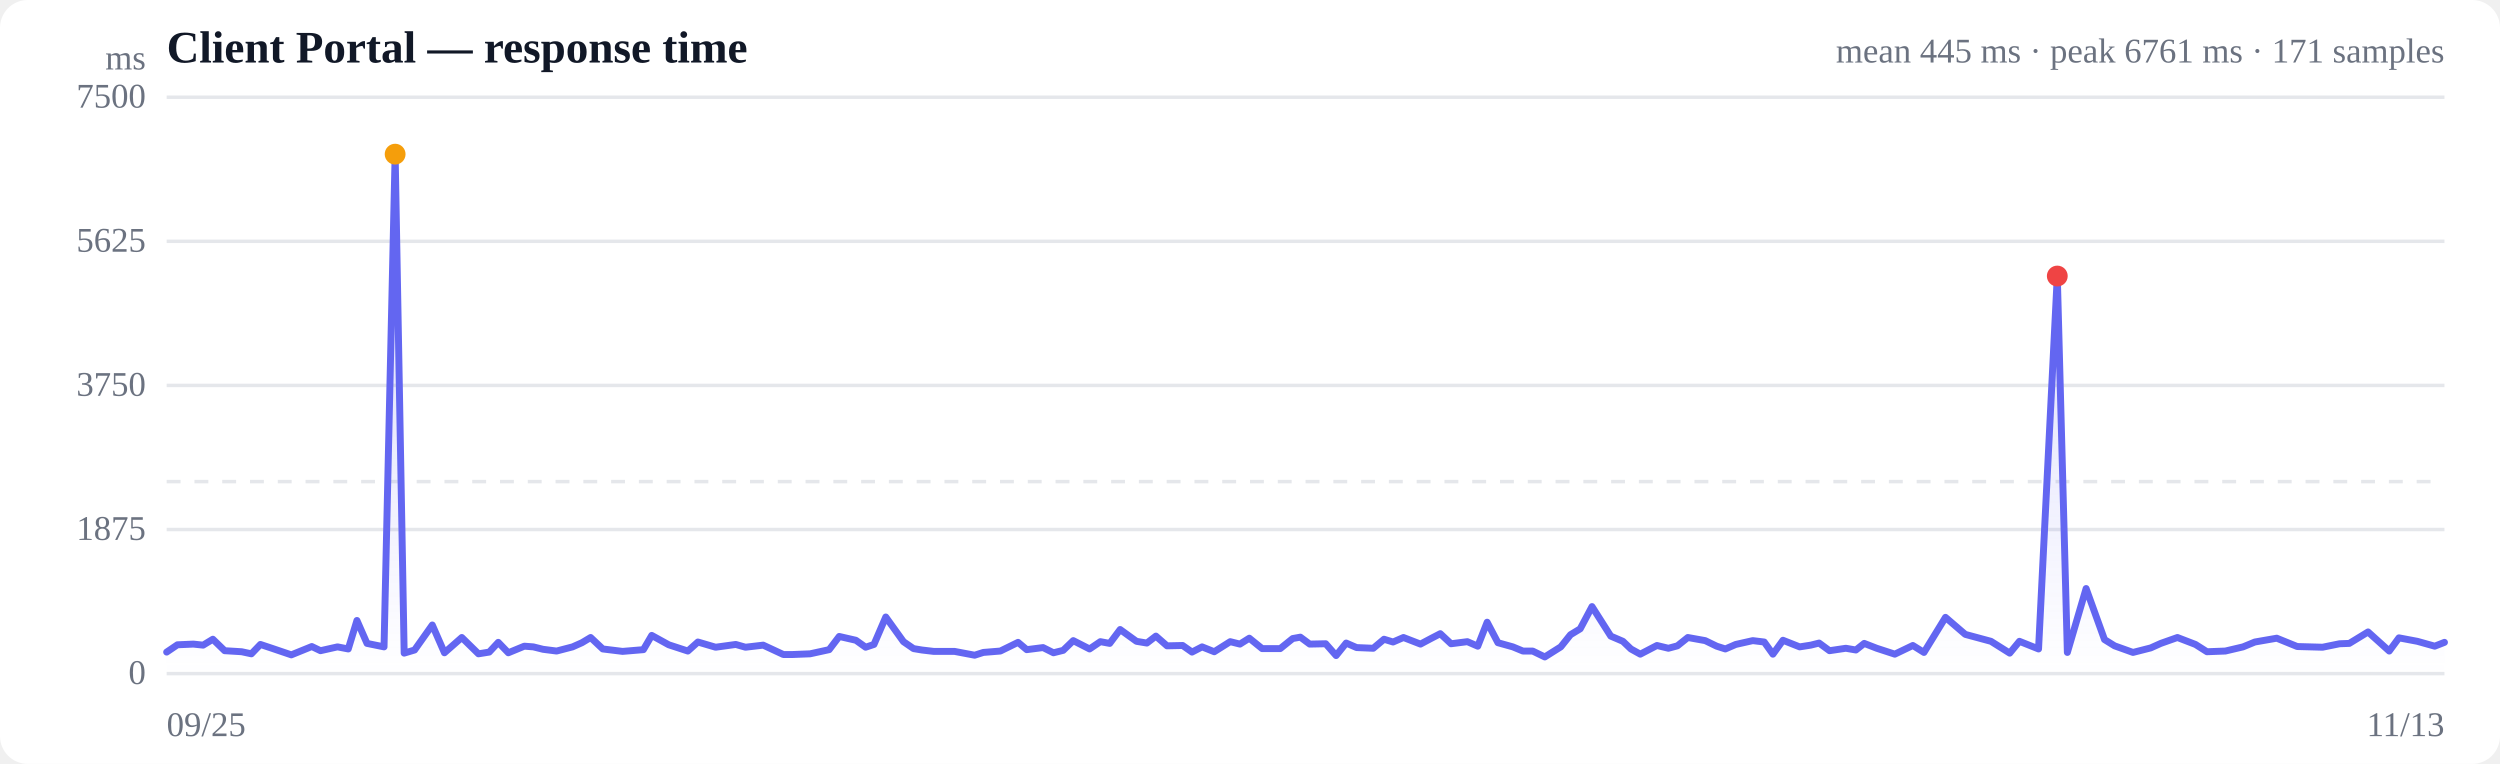
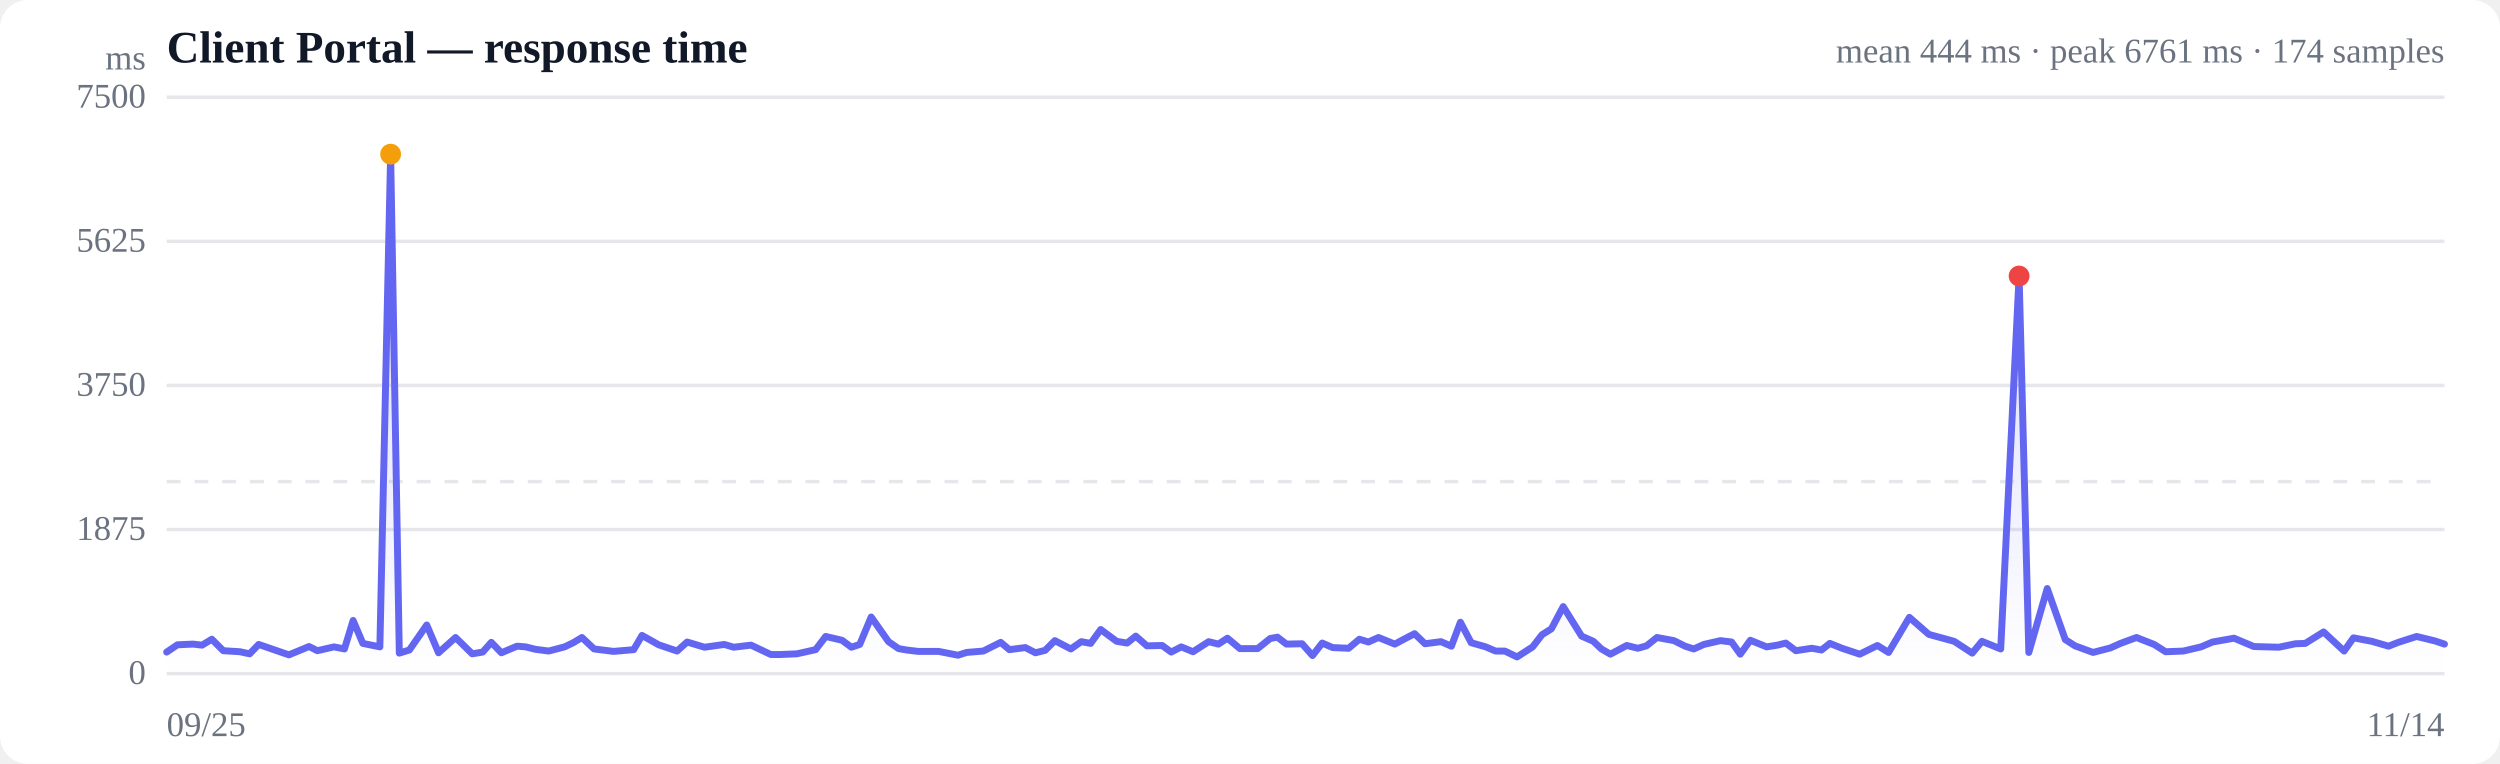
<svg xmlns="http://www.w3.org/2000/svg" viewBox="0 0 720 220" width="720" height="220" role="img" aria-label="Response time over time">
  <style>
  :root { color-scheme: light dark; }
  .bg { fill: #ffffff; }
  .grid { stroke: #e5e7eb; stroke-width: 1; }
  .axis { fill: #6b7280; font-size: 10px; }
  .title { fill: #111827; font-size: 13px; font-weight: 600; }
  .sub { fill: #6b7280; font-size: 10px; }
  .line { stroke: #6366f1; stroke-width: 2; fill: none; stroke-linejoin: round; stroke-linecap: round; }
  .area { fill: url(#fade); }
  .dot-degraded { fill: #f59e0b; }
  .dot-down { fill: #ef4444; }
  .empty { fill: #9ca3af; font-size: 12px; }
  @media (prefers-color-scheme: dark) {
    .bg { fill: #0b0f19; }
    .grid { stroke: #1f2937; }
    .axis, .sub { fill: #9ca3af; }
    .title { fill: #f3f4f6; }
    .line { stroke: #818cf8; }
  }
</style>
  <defs>
    <linearGradient id="fade" x1="0" y1="0" x2="0" y2="1">
      <stop offset="0%" stop-color="#6366f1" stop-opacity="0.28" />
      <stop offset="100%" stop-color="#6366f1" stop-opacity="0" />
    </linearGradient>
  </defs>
  <rect class="bg" width="720" height="220" rx="8" />
  <text class="title" x="48" y="18">Client Portal — response time</text>
-   <text class="sub" x="704" y="18" text-anchor="end">mean 445 ms · peak 6761 ms · 171 samples</text>
+   <text class="sub" x="704" y="18" text-anchor="end">mean 444 ms · peak 6761 ms · 174 samples</text>
  <line class="grid" x1="48" y1="194.0" x2="704" y2="194.0" />
  <text class="axis" x="42" y="197" text-anchor="end">0</text>
  <line class="grid" x1="48" y1="152.5" x2="704" y2="152.5" />
  <text class="axis" x="42" y="155.5" text-anchor="end">1875</text>
  <line class="grid" x1="48" y1="111.0" x2="704" y2="111.0" />
  <text class="axis" x="42" y="114" text-anchor="end">3750</text>
  <line class="grid" x1="48" y1="69.5" x2="704" y2="69.5" />
  <text class="axis" x="42" y="72.5" text-anchor="end">5625</text>
  <line class="grid" x1="48" y1="28.0" x2="704" y2="28.0" />
  <text class="axis" x="42" y="31" text-anchor="end">7500</text>
  <line class="grid" stroke-dasharray="4 4" x1="48" y1="138.7" x2="704" y2="138.7" />
-   <path class="area" d="M48.0,187.8 L48.0,187.8 L51.1,185.7 L55.7,185.5 L58.5,185.8 L61.3,184.1 L64.7,187.4 L69.6,187.7 L72.4,188.3 L75.0,185.6 L78.3,186.7 L83.9,188.6 L89.8,186.2 L92.3,187.4 L97.2,186.3 L100.3,186.9 L102.8,178.7 L105.7,185.3 L110.6,186.3 L113.8,44.4 L116.4,188.1 L119.4,187.2 L124.5,180.0 L128.0,188.0 L133.0,183.6 L137.8,188.3 L140.9,187.8 L143.5,185.0 L146.4,188.0 L151.0,186.1 L153.6,186.3 L156.4,187.0 L160.3,187.5 L164.9,186.3 L167.6,185.1 L170.1,183.6 L173.6,186.9 L179.3,187.6 L185.3,187.1 L187.7,183.0 L192.6,185.7 L198.1,187.5 L201.0,184.9 L206.1,186.4 L211.9,185.6 L214.7,186.4 L219.8,185.8 L225.6,188.5 L228.3,188.5 L233.3,188.3 L238.8,187.1 L241.7,183.3 L246.5,184.4 L249.3,186.4 L251.7,185.6 L255.1,177.7 L260.2,184.8 L263.1,186.8 L265.5,187.2 L268.9,187.6 L274.9,187.6 L280.7,188.7 L283.2,187.9 L288.1,187.5 L293.2,185.0 L295.7,187.1 L300.4,186.5 L303.4,188.0 L306.2,187.3 L309.1,184.5 L313.8,186.9 L316.9,184.8 L319.6,185.3 L322.6,181.3 L327.3,184.7 L330.3,185.2 L332.9,183.2 L336.1,186.0 L340.6,185.9 L343.3,187.8 L346.2,186.3 L349.7,187.7 L354.3,184.8 L357.1,185.5 L359.8,183.8 L363.5,186.8 L368.7,186.8 L372.3,183.9 L374.5,183.5 L377.2,185.5 L381.8,185.4 L384.8,188.8 L387.7,185.2 L390.7,186.5 L395.5,186.7 L398.6,184.1 L401.2,184.9 L404.2,183.6 L409.1,185.5 L412.1,183.9 L414.8,182.5 L417.9,185.4 L422.6,184.8 L425.6,186.1 L428.3,179.2 L431.4,185.1 L435.7,186.3 L438.6,187.5 L441.4,187.5 L444.9,189.2 L449.5,186.3 L452.3,182.8 L455.1,181.1 L458.5,174.7 L463.9,183.2 L467.4,184.7 L469.7,186.9 L472.4,188.4 L477.2,185.9 L480.5,186.7 L483.1,186.0 L486.1,183.6 L491.1,184.5 L494.4,186.1 L496.9,186.9 L499.9,185.6 L504.8,184.5 L508.1,184.9 L510.6,188.4 L513.5,184.4 L518.3,186.3 L521.5,185.8 L523.9,185.2 L526.9,187.4 L531.6,186.7 L534.5,187.2 L536.9,185.3 L540.5,186.7 L545.7,188.4 L550.9,185.9 L554.1,187.9 L560.3,177.8 L566.0,182.7 L573.4,184.7 L578.8,188.1 L581.6,184.7 L587.1,186.9 L592.5,79.5 L595.4,187.9 L600.8,169.5 L606.1,184.2 L609.0,186.0 L614.3,187.9 L619.4,186.6 L622.3,185.3 L627.1,183.6 L632.3,185.6 L635.6,187.7 L640.9,187.5 L646.0,186.3 L649.4,184.9 L655.7,183.8 L661.6,186.2 L668.9,186.4 L673.8,185.4 L676.6,185.3 L682.0,182.0 L688.1,187.5 L690.9,183.7 L696.2,184.7 L701.2,186.1 L704.0,185.0 L704.0,194.0 L48.0,194.0 Z" />
-   <path class="line" d="M48.0,187.8 L51.1,185.7 L55.7,185.5 L58.5,185.8 L61.3,184.1 L64.7,187.4 L69.6,187.7 L72.4,188.3 L75.0,185.6 L78.3,186.7 L83.9,188.6 L89.8,186.2 L92.3,187.4 L97.2,186.3 L100.3,186.9 L102.8,178.7 L105.7,185.3 L110.6,186.3 L113.8,44.4 L116.4,188.1 L119.4,187.2 L124.5,180.0 L128.0,188.0 L133.0,183.6 L137.8,188.3 L140.9,187.8 L143.5,185.0 L146.4,188.0 L151.0,186.1 L153.6,186.3 L156.4,187.0 L160.3,187.5 L164.9,186.3 L167.6,185.1 L170.1,183.6 L173.6,186.9 L179.3,187.6 L185.3,187.1 L187.7,183.0 L192.6,185.7 L198.1,187.5 L201.0,184.9 L206.1,186.4 L211.9,185.6 L214.7,186.4 L219.8,185.8 L225.6,188.5 L228.3,188.5 L233.3,188.3 L238.8,187.1 L241.7,183.3 L246.5,184.4 L249.3,186.4 L251.7,185.6 L255.1,177.7 L260.2,184.8 L263.1,186.8 L265.5,187.2 L268.9,187.6 L274.9,187.6 L280.7,188.7 L283.2,187.9 L288.1,187.5 L293.2,185.0 L295.7,187.1 L300.4,186.5 L303.4,188.0 L306.2,187.3 L309.1,184.5 L313.8,186.9 L316.9,184.8 L319.6,185.3 L322.6,181.3 L327.3,184.7 L330.3,185.2 L332.9,183.2 L336.1,186.0 L340.6,185.9 L343.3,187.8 L346.2,186.3 L349.7,187.7 L354.3,184.8 L357.1,185.5 L359.8,183.8 L363.5,186.8 L368.7,186.8 L372.3,183.9 L374.5,183.5 L377.2,185.5 L381.8,185.4 L384.8,188.8 L387.7,185.2 L390.7,186.5 L395.5,186.7 L398.6,184.1 L401.2,184.9 L404.2,183.6 L409.1,185.5 L412.1,183.9 L414.8,182.5 L417.9,185.4 L422.6,184.8 L425.6,186.1 L428.3,179.2 L431.4,185.1 L435.7,186.3 L438.6,187.5 L441.4,187.5 L444.9,189.2 L449.5,186.3 L452.3,182.8 L455.1,181.1 L458.5,174.7 L463.9,183.2 L467.4,184.7 L469.7,186.9 L472.4,188.4 L477.2,185.9 L480.5,186.7 L483.1,186.0 L486.1,183.6 L491.1,184.5 L494.4,186.1 L496.9,186.9 L499.9,185.6 L504.8,184.5 L508.1,184.9 L510.6,188.4 L513.5,184.4 L518.3,186.3 L521.5,185.8 L523.9,185.2 L526.9,187.4 L531.6,186.7 L534.5,187.2 L536.9,185.3 L540.5,186.7 L545.7,188.4 L550.9,185.9 L554.1,187.9 L560.3,177.8 L566.0,182.7 L573.4,184.7 L578.8,188.1 L581.6,184.7 L587.1,186.9 L592.5,79.5 L595.4,187.9 L600.8,169.5 L606.1,184.2 L609.0,186.0 L614.3,187.9 L619.4,186.6 L622.3,185.3 L627.1,183.6 L632.3,185.6 L635.6,187.7 L640.9,187.5 L646.0,186.3 L649.4,184.9 L655.7,183.8 L661.6,186.2 L668.9,186.4 L673.8,185.4 L676.6,185.3 L682.0,182.0 L688.1,187.5 L690.9,183.7 L696.2,184.7 L701.2,186.1 L704.0,185.0" />
-   <circle class="dot-degraded" cx="113.8" cy="44.4" r="3" />
-   <circle class="dot-down" cx="592.5" cy="79.5" r="3" />
+   <path class="area" d="M48.0,187.8 L48.0,187.8 L51.1,185.7 L55.6,185.5 L58.2,185.8 L61.0,184.1 L64.3,187.4 L69.1,187.7 L71.9,188.3 L74.5,185.6 L77.7,186.7 L83.2,188.6 L89.0,186.2 L91.4,187.4 L96.2,186.3 L99.2,186.9 L101.7,178.7 L104.5,185.3 L109.4,186.3 L112.5,44.4 L115.0,188.1 L117.9,187.2 L122.9,180.0 L126.3,188.0 L131.2,183.6 L136.0,188.3 L139.0,187.8 L141.5,185.0 L144.4,188.0 L148.9,186.1 L151.4,186.3 L154.2,187.0 L158.0,187.5 L162.6,186.3 L165.1,185.1 L167.6,183.6 L171.1,186.9 L176.7,187.6 L182.5,187.1 L184.9,183.0 L189.7,185.7 L195.0,187.5 L197.9,184.9 L202.9,186.4 L208.6,185.6 L211.3,186.4 L216.3,185.8 L222.0,188.5 L224.7,188.5 L229.5,188.3 L234.9,187.1 L237.8,183.3 L242.5,184.4 L245.2,186.4 L247.6,185.6 L250.9,177.7 L255.9,184.8 L258.8,186.8 L261.1,187.2 L264.4,187.6 L270.3,187.6 L275.9,188.7 L278.4,187.9 L283.2,187.5 L288.2,185.0 L290.7,187.1 L295.3,186.5 L298.2,188.0 L301.0,187.3 L303.8,184.5 L308.4,186.9 L311.4,184.8 L314.1,185.3 L317.0,181.3 L321.6,184.7 L324.6,185.2 L327.1,183.2 L330.3,186.0 L334.7,185.9 L337.3,187.8 L340.2,186.3 L343.6,187.7 L348.1,184.8 L350.9,185.5 L353.5,183.8 L357.1,186.8 L362.2,186.8 L365.8,183.9 L367.9,183.5 L370.5,185.5 L375.0,185.4 L378.0,188.8 L380.8,185.2 L383.8,186.5 L388.4,186.7 L391.5,184.1 L394.1,184.9 L397.0,183.6 L401.7,185.5 L404.7,183.9 L407.4,182.5 L410.4,185.4 L415.0,184.8 L418.0,186.1 L420.6,179.2 L423.7,185.1 L427.9,186.3 L430.7,187.5 L433.4,187.5 L436.9,189.2 L441.4,186.3 L444.1,182.8 L446.8,181.1 L450.2,174.7 L455.5,183.2 L458.9,184.7 L461.2,186.9 L463.8,188.4 L468.5,185.9 L471.7,186.7 L474.2,186.0 L477.2,183.6 L482.1,184.5 L485.3,186.1 L487.8,186.9 L490.7,185.6 L495.5,184.5 L498.7,184.9 L501.2,188.4 L504.1,184.4 L508.8,186.3 L511.9,185.8 L514.3,185.2 L517.2,187.4 L521.8,186.7 L524.6,187.2 L527.0,185.3 L530.5,186.7 L535.6,188.4 L540.7,185.9 L543.9,187.9 L549.9,177.8 L555.5,182.7 L562.8,184.7 L568.0,188.1 L570.8,184.7 L576.2,186.9 L581.5,79.5 L584.3,187.9 L589.6,169.5 L594.8,184.2 L597.6,186.0 L602.8,187.9 L607.8,186.6 L610.7,185.3 L615.3,183.6 L620.4,185.6 L623.7,187.7 L628.8,187.5 L633.9,186.3 L637.2,184.9 L643.4,183.8 L649.1,186.2 L656.3,186.4 L661.1,185.4 L663.9,185.3 L669.2,182.0 L675.1,187.5 L677.8,183.7 L683.1,184.7 L687.9,186.1 L690.7,185.0 L696.0,183.3 L701.3,184.6 L704.0,185.5 L704.0,194.0 L48.0,194.0 Z" />
+   <path class="line" d="M48.0,187.8 L51.1,185.7 L55.6,185.5 L58.2,185.8 L61.0,184.1 L64.3,187.4 L69.1,187.7 L71.9,188.3 L74.5,185.6 L77.7,186.7 L83.2,188.6 L89.0,186.2 L91.4,187.4 L96.2,186.3 L99.2,186.9 L101.7,178.7 L104.5,185.3 L109.4,186.3 L112.5,44.4 L115.0,188.1 L117.9,187.2 L122.9,180.0 L126.3,188.0 L131.2,183.6 L136.0,188.3 L139.0,187.8 L141.5,185.0 L144.4,188.0 L148.9,186.1 L151.4,186.3 L154.2,187.0 L158.0,187.5 L162.6,186.3 L165.1,185.1 L167.6,183.6 L171.1,186.9 L176.7,187.6 L182.5,187.1 L184.9,183.0 L189.7,185.7 L195.0,187.5 L197.9,184.9 L202.9,186.4 L208.6,185.6 L211.3,186.4 L216.3,185.8 L222.0,188.5 L224.7,188.5 L229.5,188.3 L234.9,187.1 L237.8,183.3 L242.5,184.4 L245.2,186.4 L247.6,185.6 L250.9,177.7 L255.9,184.8 L258.8,186.8 L261.1,187.2 L264.4,187.6 L270.3,187.6 L275.9,188.7 L278.4,187.9 L283.2,187.5 L288.2,185.0 L290.7,187.1 L295.3,186.5 L298.2,188.0 L301.0,187.3 L303.8,184.5 L308.4,186.9 L311.4,184.8 L314.1,185.3 L317.0,181.3 L321.6,184.7 L324.6,185.2 L327.1,183.2 L330.3,186.0 L334.7,185.9 L337.3,187.8 L340.2,186.3 L343.6,187.7 L348.1,184.8 L350.9,185.5 L353.5,183.8 L357.1,186.8 L362.2,186.8 L365.8,183.9 L367.9,183.5 L370.5,185.5 L375.0,185.4 L378.0,188.8 L380.8,185.2 L383.8,186.5 L388.4,186.7 L391.5,184.1 L394.1,184.9 L397.0,183.6 L401.7,185.5 L404.7,183.9 L407.4,182.5 L410.4,185.4 L415.0,184.8 L418.0,186.1 L420.6,179.2 L423.7,185.1 L427.9,186.3 L430.7,187.5 L433.4,187.5 L436.9,189.2 L441.4,186.3 L444.1,182.8 L446.8,181.1 L450.2,174.7 L455.5,183.2 L458.9,184.7 L461.2,186.9 L463.8,188.4 L468.5,185.9 L471.7,186.7 L474.2,186.0 L477.2,183.6 L482.1,184.5 L485.3,186.1 L487.8,186.9 L490.7,185.6 L495.5,184.5 L498.7,184.9 L501.2,188.4 L504.1,184.4 L508.8,186.3 L511.9,185.8 L514.3,185.2 L517.2,187.4 L521.8,186.7 L524.6,187.2 L527.0,185.3 L530.5,186.7 L535.6,188.4 L540.7,185.9 L543.9,187.9 L549.9,177.8 L555.5,182.7 L562.8,184.7 L568.0,188.1 L570.8,184.7 L576.2,186.9 L581.5,79.5 L584.3,187.9 L589.6,169.5 L594.8,184.2 L597.6,186.0 L602.8,187.9 L607.8,186.6 L610.7,185.3 L615.3,183.6 L620.4,185.6 L623.7,187.7 L628.8,187.5 L633.9,186.3 L637.2,184.9 L643.4,183.8 L649.1,186.2 L656.3,186.4 L661.1,185.4 L663.9,185.3 L669.2,182.0 L675.1,187.5 L677.8,183.7 L683.1,184.7 L687.9,186.1 L690.7,185.0 L696.0,183.3 L701.3,184.6 L704.0,185.5" />
+   <circle class="dot-degraded" cx="112.5" cy="44.4" r="3" />
+   <circle class="dot-down" cx="581.5" cy="79.5" r="3" />
  <text class="axis" x="48" y="212">09/25</text>
-   <text class="axis" x="704" y="212" text-anchor="end">11/13</text>
+   <text class="axis" x="704" y="212" text-anchor="end">11/14</text>
  <text class="axis" x="42" y="20" text-anchor="end">ms</text>
</svg>
